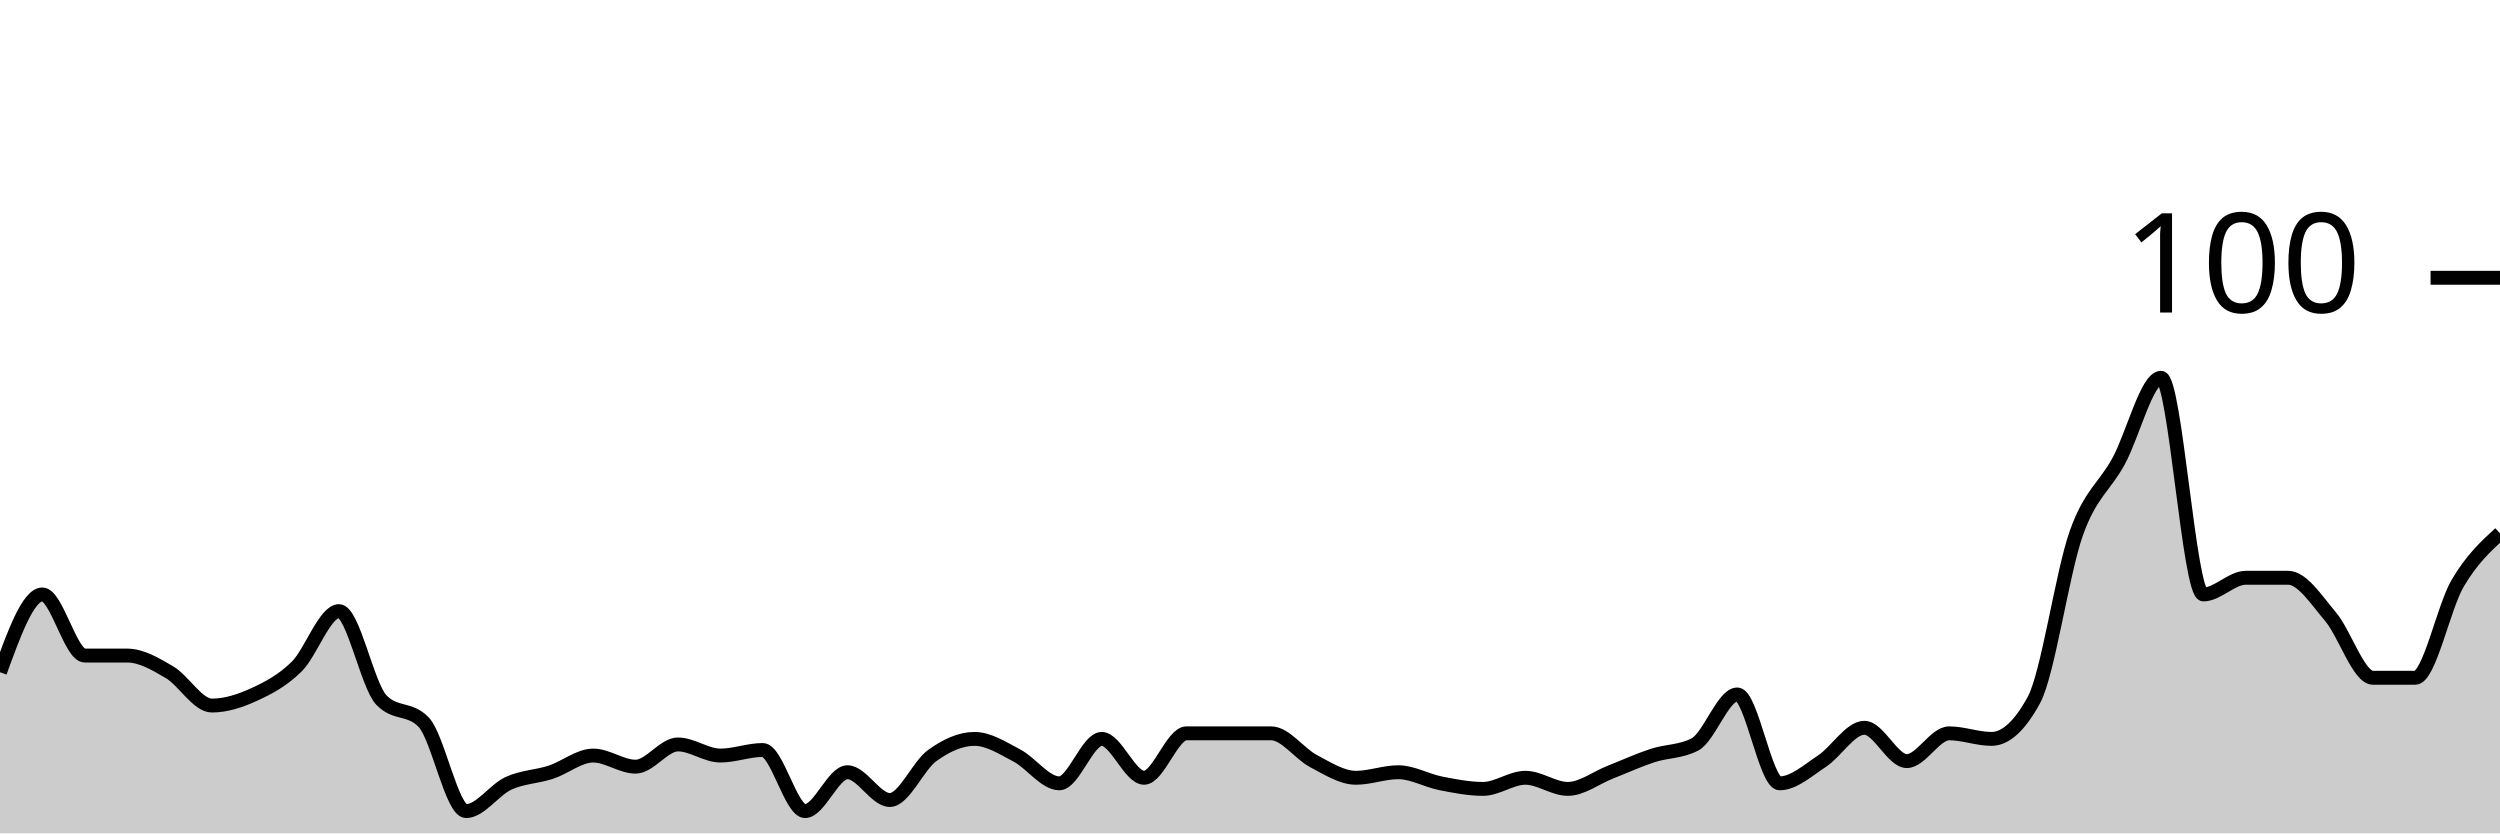
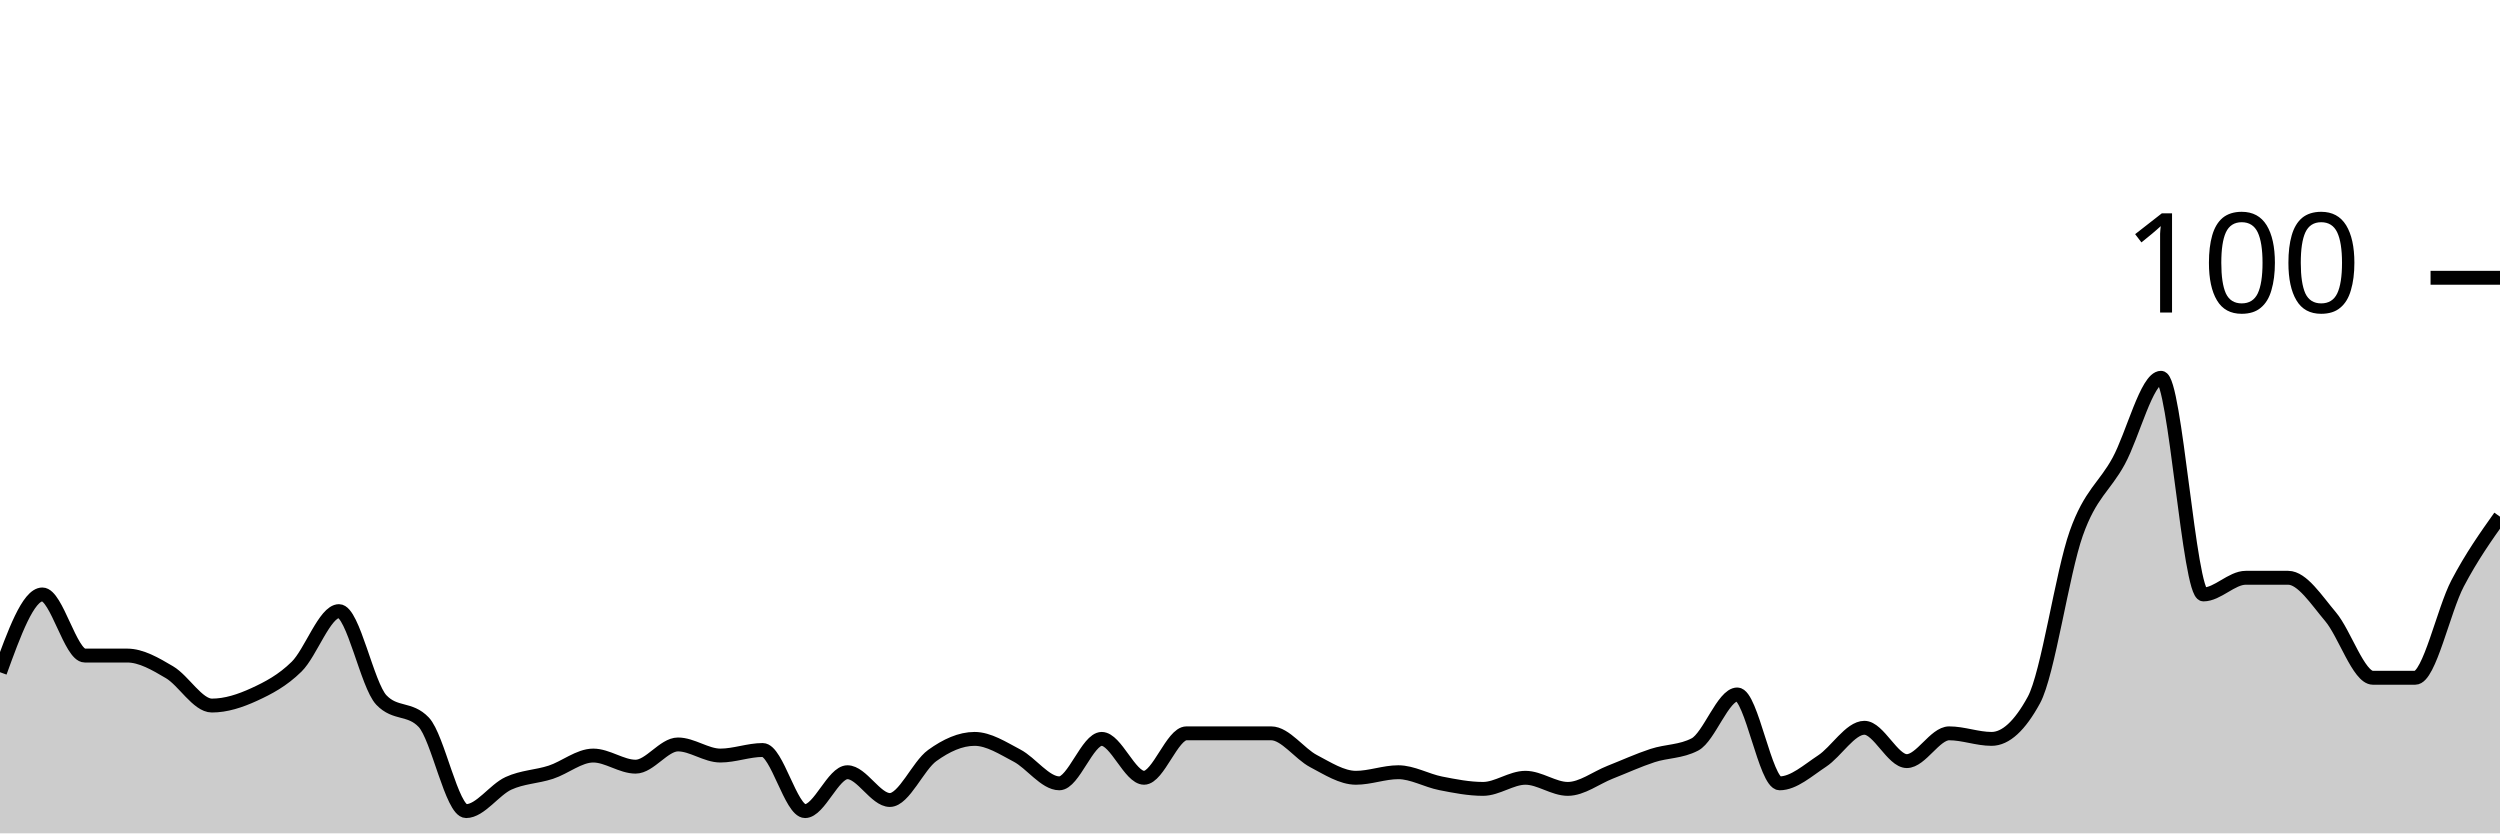
<svg xmlns="http://www.w3.org/2000/svg" viewBox="0 0 180 60">
  <g transform="translate(0,20)">
-     <path class="area" fill="rgba(0, 0, 0, 0.2)" d="M0,28.4C1.017,25.6,2.034,22.8,3.051,22.8C4.068,22.8,5.085,27.2,6.102,27.2C7.119,27.2,8.136,27.2,9.153,27.2C10.169,27.2,11.186,27.8,12.203,28.4C13.22,29,14.237,30.8,15.254,30.8C16.271,30.8,17.288,30.467,18.305,30C19.322,29.533,20.339,29,21.356,28C22.373,27,23.39,24,24.407,24C25.424,24,26.441,29.333,27.458,30.4C28.475,31.467,29.492,30.933,30.508,32C31.525,33.067,32.542,38.4,33.559,38.4C34.576,38.4,35.593,36.867,36.61,36.4C37.627,35.933,38.644,35.933,39.661,35.6C40.678,35.267,41.695,34.4,42.712,34.4C43.729,34.4,44.746,35.2,45.763,35.2C46.78,35.2,47.797,33.6,48.814,33.6C49.831,33.6,50.847,34.4,51.864,34.4C52.881,34.4,53.898,34,54.915,34C55.932,34,56.949,38.4,57.966,38.4C58.983,38.4,60,35.6,61.017,35.6C62.034,35.6,63.051,37.6,64.068,37.6C65.085,37.6,66.102,35.133,67.119,34.4C68.136,33.667,69.153,33.2,70.169,33.2C71.186,33.2,72.203,33.867,73.22,34.4C74.237,34.933,75.254,36.4,76.271,36.4C77.288,36.4,78.305,33.2,79.322,33.2C80.339,33.2,81.356,36,82.373,36C83.39,36,84.407,32.8,85.424,32.8C86.441,32.8,87.458,32.8,88.475,32.8C89.492,32.8,90.508,32.8,91.525,32.8C92.542,32.8,93.559,34.267,94.576,34.8C95.593,35.333,96.61,36,97.627,36C98.644,36,99.661,35.6,100.678,35.6C101.695,35.6,102.712,36.2,103.729,36.4C104.746,36.6,105.763,36.8,106.78,36.8C107.797,36.8,108.814,36,109.831,36C110.847,36,111.864,36.8,112.881,36.8C113.898,36.8,114.915,36,115.932,35.6C116.949,35.2,117.966,34.733,118.983,34.4C120,34.067,121.017,34.133,122.034,33.6C123.051,33.067,124.068,30,125.085,30C126.102,30,127.119,36.4,128.136,36.4C129.153,36.4,130.169,35.467,131.186,34.8C132.203,34.133,133.22,32.4,134.237,32.4C135.254,32.4,136.271,34.8,137.288,34.8C138.305,34.8,139.322,32.8,140.339,32.8C141.356,32.8,142.373,33.2,143.39,33.2C144.407,33.2,145.424,32.267,146.441,30.4C147.458,28.533,148.475,21.267,149.492,18.4C150.508,15.533,151.525,15.067,152.542,13.2C153.559,11.333,154.576,7.2,155.593,7.2C156.61,7.2,157.627,22.8,158.644,22.8C159.661,22.8,160.678,21.6,161.695,21.6C162.712,21.6,163.729,21.6,164.746,21.6C165.763,21.6,166.78,23.2,167.797,24.4C168.814,25.6,169.831,28.8,170.847,28.8C171.864,28.8,172.881,28.8,173.898,28.8C174.915,28.8,175.932,23.733,176.949,22C177.966,20.267,178.983,19.333,180,18.4L180,40C178.983,40,177.966,40,176.949,40C175.932,40,174.915,40,173.898,40C172.881,40,171.864,40,170.847,40C169.831,40,168.814,40,167.797,40C166.78,40,165.763,40,164.746,40C163.729,40,162.712,40,161.695,40C160.678,40,159.661,40,158.644,40C157.627,40,156.61,40,155.593,40C154.576,40,153.559,40,152.542,40C151.525,40,150.508,40,149.492,40C148.475,40,147.458,40,146.441,40C145.424,40,144.407,40,143.39,40C142.373,40,141.356,40,140.339,40C139.322,40,138.305,40,137.288,40C136.271,40,135.254,40,134.237,40C133.22,40,132.203,40,131.186,40C130.169,40,129.153,40,128.136,40C127.119,40,126.102,40,125.085,40C124.068,40,123.051,40,122.034,40C121.017,40,120,40,118.983,40C117.966,40,116.949,40,115.932,40C114.915,40,113.898,40,112.881,40C111.864,40,110.847,40,109.831,40C108.814,40,107.797,40,106.78,40C105.763,40,104.746,40,103.729,40C102.712,40,101.695,40,100.678,40C99.661,40,98.644,40,97.627,40C96.61,40,95.593,40,94.576,40C93.559,40,92.542,40,91.525,40C90.508,40,89.492,40,88.475,40C87.458,40,86.441,40,85.424,40C84.407,40,83.39,40,82.373,40C81.356,40,80.339,40,79.322,40C78.305,40,77.288,40,76.271,40C75.254,40,74.237,40,73.22,40C72.203,40,71.186,40,70.169,40C69.153,40,68.136,40,67.119,40C66.102,40,65.085,40,64.068,40C63.051,40,62.034,40,61.017,40C60,40,58.983,40,57.966,40C56.949,40,55.932,40,54.915,40C53.898,40,52.881,40,51.864,40C50.847,40,49.831,40,48.814,40C47.797,40,46.78,40,45.763,40C44.746,40,43.729,40,42.712,40C41.695,40,40.678,40,39.661,40C38.644,40,37.627,40,36.61,40C35.593,40,34.576,40,33.559,40C32.542,40,31.525,40,30.508,40C29.492,40,28.475,40,27.458,40C26.441,40,25.424,40,24.407,40C23.39,40,22.373,40,21.356,40C20.339,40,19.322,40,18.305,40C17.288,40,16.271,40,15.254,40C14.237,40,13.22,40,12.203,40C11.186,40,10.169,40,9.153,40C8.136,40,7.119,40,6.102,40C5.085,40,4.068,40,3.051,40C2.034,40,1.017,40,0,40Z" />
-     <path class="line" stroke="black" fill="none" d="M0,28.4C1.017,25.6,2.034,22.8,3.051,22.8C4.068,22.8,5.085,27.2,6.102,27.2C7.119,27.2,8.136,27.2,9.153,27.2C10.169,27.2,11.186,27.8,12.203,28.4C13.22,29,14.237,30.8,15.254,30.8C16.271,30.8,17.288,30.467,18.305,30C19.322,29.533,20.339,29,21.356,28C22.373,27,23.39,24,24.407,24C25.424,24,26.441,29.333,27.458,30.4C28.475,31.467,29.492,30.933,30.508,32C31.525,33.067,32.542,38.4,33.559,38.4C34.576,38.4,35.593,36.867,36.61,36.4C37.627,35.933,38.644,35.933,39.661,35.6C40.678,35.267,41.695,34.4,42.712,34.4C43.729,34.4,44.746,35.2,45.763,35.2C46.78,35.2,47.797,33.6,48.814,33.6C49.831,33.6,50.847,34.4,51.864,34.4C52.881,34.4,53.898,34,54.915,34C55.932,34,56.949,38.4,57.966,38.4C58.983,38.4,60,35.6,61.017,35.6C62.034,35.6,63.051,37.6,64.068,37.6C65.085,37.6,66.102,35.133,67.119,34.4C68.136,33.667,69.153,33.2,70.169,33.2C71.186,33.2,72.203,33.867,73.22,34.4C74.237,34.933,75.254,36.4,76.271,36.4C77.288,36.4,78.305,33.2,79.322,33.2C80.339,33.2,81.356,36,82.373,36C83.39,36,84.407,32.8,85.424,32.8C86.441,32.8,87.458,32.8,88.475,32.8C89.492,32.8,90.508,32.8,91.525,32.8C92.542,32.8,93.559,34.267,94.576,34.8C95.593,35.333,96.61,36,97.627,36C98.644,36,99.661,35.6,100.678,35.6C101.695,35.6,102.712,36.2,103.729,36.4C104.746,36.6,105.763,36.8,106.78,36.8C107.797,36.8,108.814,36,109.831,36C110.847,36,111.864,36.8,112.881,36.8C113.898,36.8,114.915,36,115.932,35.6C116.949,35.2,117.966,34.733,118.983,34.4C120,34.067,121.017,34.133,122.034,33.6C123.051,33.067,124.068,30,125.085,30C126.102,30,127.119,36.4,128.136,36.4C129.153,36.4,130.169,35.467,131.186,34.8C132.203,34.133,133.22,32.4,134.237,32.4C135.254,32.4,136.271,34.8,137.288,34.8C138.305,34.8,139.322,32.8,140.339,32.8C141.356,32.8,142.373,33.2,143.39,33.2C144.407,33.2,145.424,32.267,146.441,30.4C147.458,28.533,148.475,21.267,149.492,18.4C150.508,15.533,151.525,15.067,152.542,13.2C153.559,11.333,154.576,7.2,155.593,7.2C156.61,7.2,157.627,22.8,158.644,22.8C159.661,22.8,160.678,21.6,161.695,21.6C162.712,21.6,163.729,21.6,164.746,21.6C165.763,21.6,166.78,23.2,167.797,24.4C168.814,25.6,169.831,28.8,170.847,28.8C171.864,28.8,172.881,28.8,173.898,28.8C174.915,28.8,175.932,23.733,176.949,22C177.966,20.267,178.983,19.333,180,18.4" />
+     <path class="area" fill="rgba(0, 0, 0, 0.2)" d="M0,28.4C1.017,25.6,2.034,22.8,3.051,22.8C4.068,22.8,5.085,27.2,6.102,27.2C7.119,27.2,8.136,27.2,9.153,27.2C10.169,27.2,11.186,27.8,12.203,28.4C13.22,29,14.237,30.8,15.254,30.8C16.271,30.8,17.288,30.467,18.305,30C19.322,29.533,20.339,29,21.356,28C22.373,27,23.39,24,24.407,24C25.424,24,26.441,29.333,27.458,30.4C28.475,31.467,29.492,30.933,30.508,32C31.525,33.067,32.542,38.4,33.559,38.4C34.576,38.4,35.593,36.867,36.61,36.4C37.627,35.933,38.644,35.933,39.661,35.6C40.678,35.267,41.695,34.4,42.712,34.4C43.729,34.4,44.746,35.2,45.763,35.2C46.78,35.2,47.797,33.6,48.814,33.6C49.831,33.6,50.847,34.4,51.864,34.4C52.881,34.4,53.898,34,54.915,34C55.932,34,56.949,38.4,57.966,38.4C58.983,38.4,60,35.6,61.017,35.6C62.034,35.6,63.051,37.6,64.068,37.6C65.085,37.6,66.102,35.133,67.119,34.4C68.136,33.667,69.153,33.2,70.169,33.2C71.186,33.2,72.203,33.867,73.22,34.4C74.237,34.933,75.254,36.4,76.271,36.4C77.288,36.4,78.305,33.2,79.322,33.2C80.339,33.2,81.356,36,82.373,36C83.39,36,84.407,32.8,85.424,32.8C86.441,32.8,87.458,32.8,88.475,32.8C89.492,32.8,90.508,32.8,91.525,32.8C92.542,32.8,93.559,34.267,94.576,34.8C95.593,35.333,96.61,36,97.627,36C98.644,36,99.661,35.6,100.678,35.6C101.695,35.6,102.712,36.2,103.729,36.4C104.746,36.6,105.763,36.8,106.78,36.8C107.797,36.8,108.814,36,109.831,36C110.847,36,111.864,36.8,112.881,36.8C113.898,36.8,114.915,36,115.932,35.6C116.949,35.2,117.966,34.733,118.983,34.4C120,34.067,121.017,34.133,122.034,33.6C123.051,33.067,124.068,30,125.085,30C126.102,30,127.119,36.4,128.136,36.4C129.153,36.4,130.169,35.467,131.186,34.8C132.203,34.133,133.22,32.4,134.237,32.4C135.254,32.4,136.271,34.8,137.288,34.8C138.305,34.8,139.322,32.8,140.339,32.8C141.356,32.8,142.373,33.2,143.39,33.2C144.407,33.2,145.424,32.267,146.441,30.4C147.458,28.533,148.475,21.267,149.492,18.4C150.508,15.533,151.525,15.067,152.542,13.2C153.559,11.333,154.576,7.2,155.593,7.2C156.61,7.2,157.627,22.8,158.644,22.8C159.661,22.8,160.678,21.6,161.695,21.6C162.712,21.6,163.729,21.6,164.746,21.6C165.763,21.6,166.78,23.2,167.797,24.4C168.814,25.6,169.831,28.8,170.847,28.8C171.864,28.8,172.881,28.8,173.898,28.8C174.915,28.8,175.932,23.933,176.949,22C177.966,20.067,178.983,18.633,180,17.2L180,40C178.983,40,177.966,40,176.949,40C175.932,40,174.915,40,173.898,40C172.881,40,171.864,40,170.847,40C169.831,40,168.814,40,167.797,40C166.78,40,165.763,40,164.746,40C163.729,40,162.712,40,161.695,40C160.678,40,159.661,40,158.644,40C157.627,40,156.61,40,155.593,40C154.576,40,153.559,40,152.542,40C151.525,40,150.508,40,149.492,40C148.475,40,147.458,40,146.441,40C145.424,40,144.407,40,143.39,40C142.373,40,141.356,40,140.339,40C139.322,40,138.305,40,137.288,40C136.271,40,135.254,40,134.237,40C133.22,40,132.203,40,131.186,40C130.169,40,129.153,40,128.136,40C127.119,40,126.102,40,125.085,40C124.068,40,123.051,40,122.034,40C121.017,40,120,40,118.983,40C117.966,40,116.949,40,115.932,40C114.915,40,113.898,40,112.881,40C111.864,40,110.847,40,109.831,40C108.814,40,107.797,40,106.78,40C105.763,40,104.746,40,103.729,40C102.712,40,101.695,40,100.678,40C99.661,40,98.644,40,97.627,40C96.61,40,95.593,40,94.576,40C93.559,40,92.542,40,91.525,40C90.508,40,89.492,40,88.475,40C87.458,40,86.441,40,85.424,40C84.407,40,83.39,40,82.373,40C81.356,40,80.339,40,79.322,40C78.305,40,77.288,40,76.271,40C75.254,40,74.237,40,73.22,40C72.203,40,71.186,40,70.169,40C69.153,40,68.136,40,67.119,40C66.102,40,65.085,40,64.068,40C63.051,40,62.034,40,61.017,40C60,40,58.983,40,57.966,40C56.949,40,55.932,40,54.915,40C53.898,40,52.881,40,51.864,40C50.847,40,49.831,40,48.814,40C47.797,40,46.78,40,45.763,40C44.746,40,43.729,40,42.712,40C41.695,40,40.678,40,39.661,40C38.644,40,37.627,40,36.61,40C35.593,40,34.576,40,33.559,40C32.542,40,31.525,40,30.508,40C29.492,40,28.475,40,27.458,40C26.441,40,25.424,40,24.407,40C23.39,40,22.373,40,21.356,40C20.339,40,19.322,40,18.305,40C17.288,40,16.271,40,15.254,40C14.237,40,13.22,40,12.203,40C11.186,40,10.169,40,9.153,40C8.136,40,7.119,40,6.102,40C5.085,40,4.068,40,3.051,40C2.034,40,1.017,40,0,40Z" />
+     <path class="line" stroke="black" fill="none" d="M0,28.4C1.017,25.6,2.034,22.8,3.051,22.8C4.068,22.8,5.085,27.2,6.102,27.2C7.119,27.2,8.136,27.2,9.153,27.2C10.169,27.2,11.186,27.8,12.203,28.4C13.22,29,14.237,30.8,15.254,30.8C16.271,30.8,17.288,30.467,18.305,30C19.322,29.533,20.339,29,21.356,28C22.373,27,23.39,24,24.407,24C25.424,24,26.441,29.333,27.458,30.4C28.475,31.467,29.492,30.933,30.508,32C31.525,33.067,32.542,38.4,33.559,38.4C34.576,38.4,35.593,36.867,36.61,36.4C37.627,35.933,38.644,35.933,39.661,35.6C40.678,35.267,41.695,34.4,42.712,34.4C43.729,34.4,44.746,35.2,45.763,35.2C46.78,35.2,47.797,33.6,48.814,33.6C49.831,33.6,50.847,34.4,51.864,34.4C52.881,34.4,53.898,34,54.915,34C55.932,34,56.949,38.4,57.966,38.4C58.983,38.4,60,35.6,61.017,35.6C62.034,35.6,63.051,37.6,64.068,37.6C65.085,37.6,66.102,35.133,67.119,34.4C68.136,33.667,69.153,33.2,70.169,33.2C71.186,33.2,72.203,33.867,73.22,34.4C74.237,34.933,75.254,36.4,76.271,36.4C77.288,36.4,78.305,33.2,79.322,33.2C80.339,33.2,81.356,36,82.373,36C83.39,36,84.407,32.8,85.424,32.8C86.441,32.8,87.458,32.8,88.475,32.8C89.492,32.8,90.508,32.8,91.525,32.8C92.542,32.8,93.559,34.267,94.576,34.8C95.593,35.333,96.61,36,97.627,36C98.644,36,99.661,35.6,100.678,35.6C101.695,35.6,102.712,36.2,103.729,36.4C104.746,36.6,105.763,36.8,106.78,36.8C107.797,36.8,108.814,36,109.831,36C110.847,36,111.864,36.8,112.881,36.8C113.898,36.8,114.915,36,115.932,35.6C116.949,35.2,117.966,34.733,118.983,34.4C120,34.067,121.017,34.133,122.034,33.6C123.051,33.067,124.068,30,125.085,30C126.102,30,127.119,36.4,128.136,36.4C129.153,36.4,130.169,35.467,131.186,34.8C132.203,34.133,133.22,32.4,134.237,32.4C135.254,32.4,136.271,34.8,137.288,34.8C138.305,34.8,139.322,32.8,140.339,32.8C141.356,32.8,142.373,33.2,143.39,33.2C144.407,33.2,145.424,32.267,146.441,30.4C147.458,28.533,148.475,21.267,149.492,18.4C150.508,15.533,151.525,15.067,152.542,13.2C153.559,11.333,154.576,7.2,155.593,7.2C156.61,7.2,157.627,22.8,158.644,22.8C159.661,22.8,160.678,21.6,161.695,21.6C162.712,21.6,163.729,21.6,164.746,21.6C165.763,21.6,166.78,23.2,167.797,24.4C168.814,25.6,169.831,28.8,170.847,28.8C171.864,28.8,172.881,28.8,173.898,28.8C174.915,28.8,175.932,23.933,176.949,22C177.966,20.067,178.983,18.633,180,17.2" />
    <path class="axis-ceiling" stroke-width="1" stroke="black" fill="none" d="M175,0L180,0" />
    <text class="axis-ceiling-label" font-family="sans-serif" text-anchor="end" font-size="10px" x="170" y="2.5">100</text>
  </g>
</svg>
